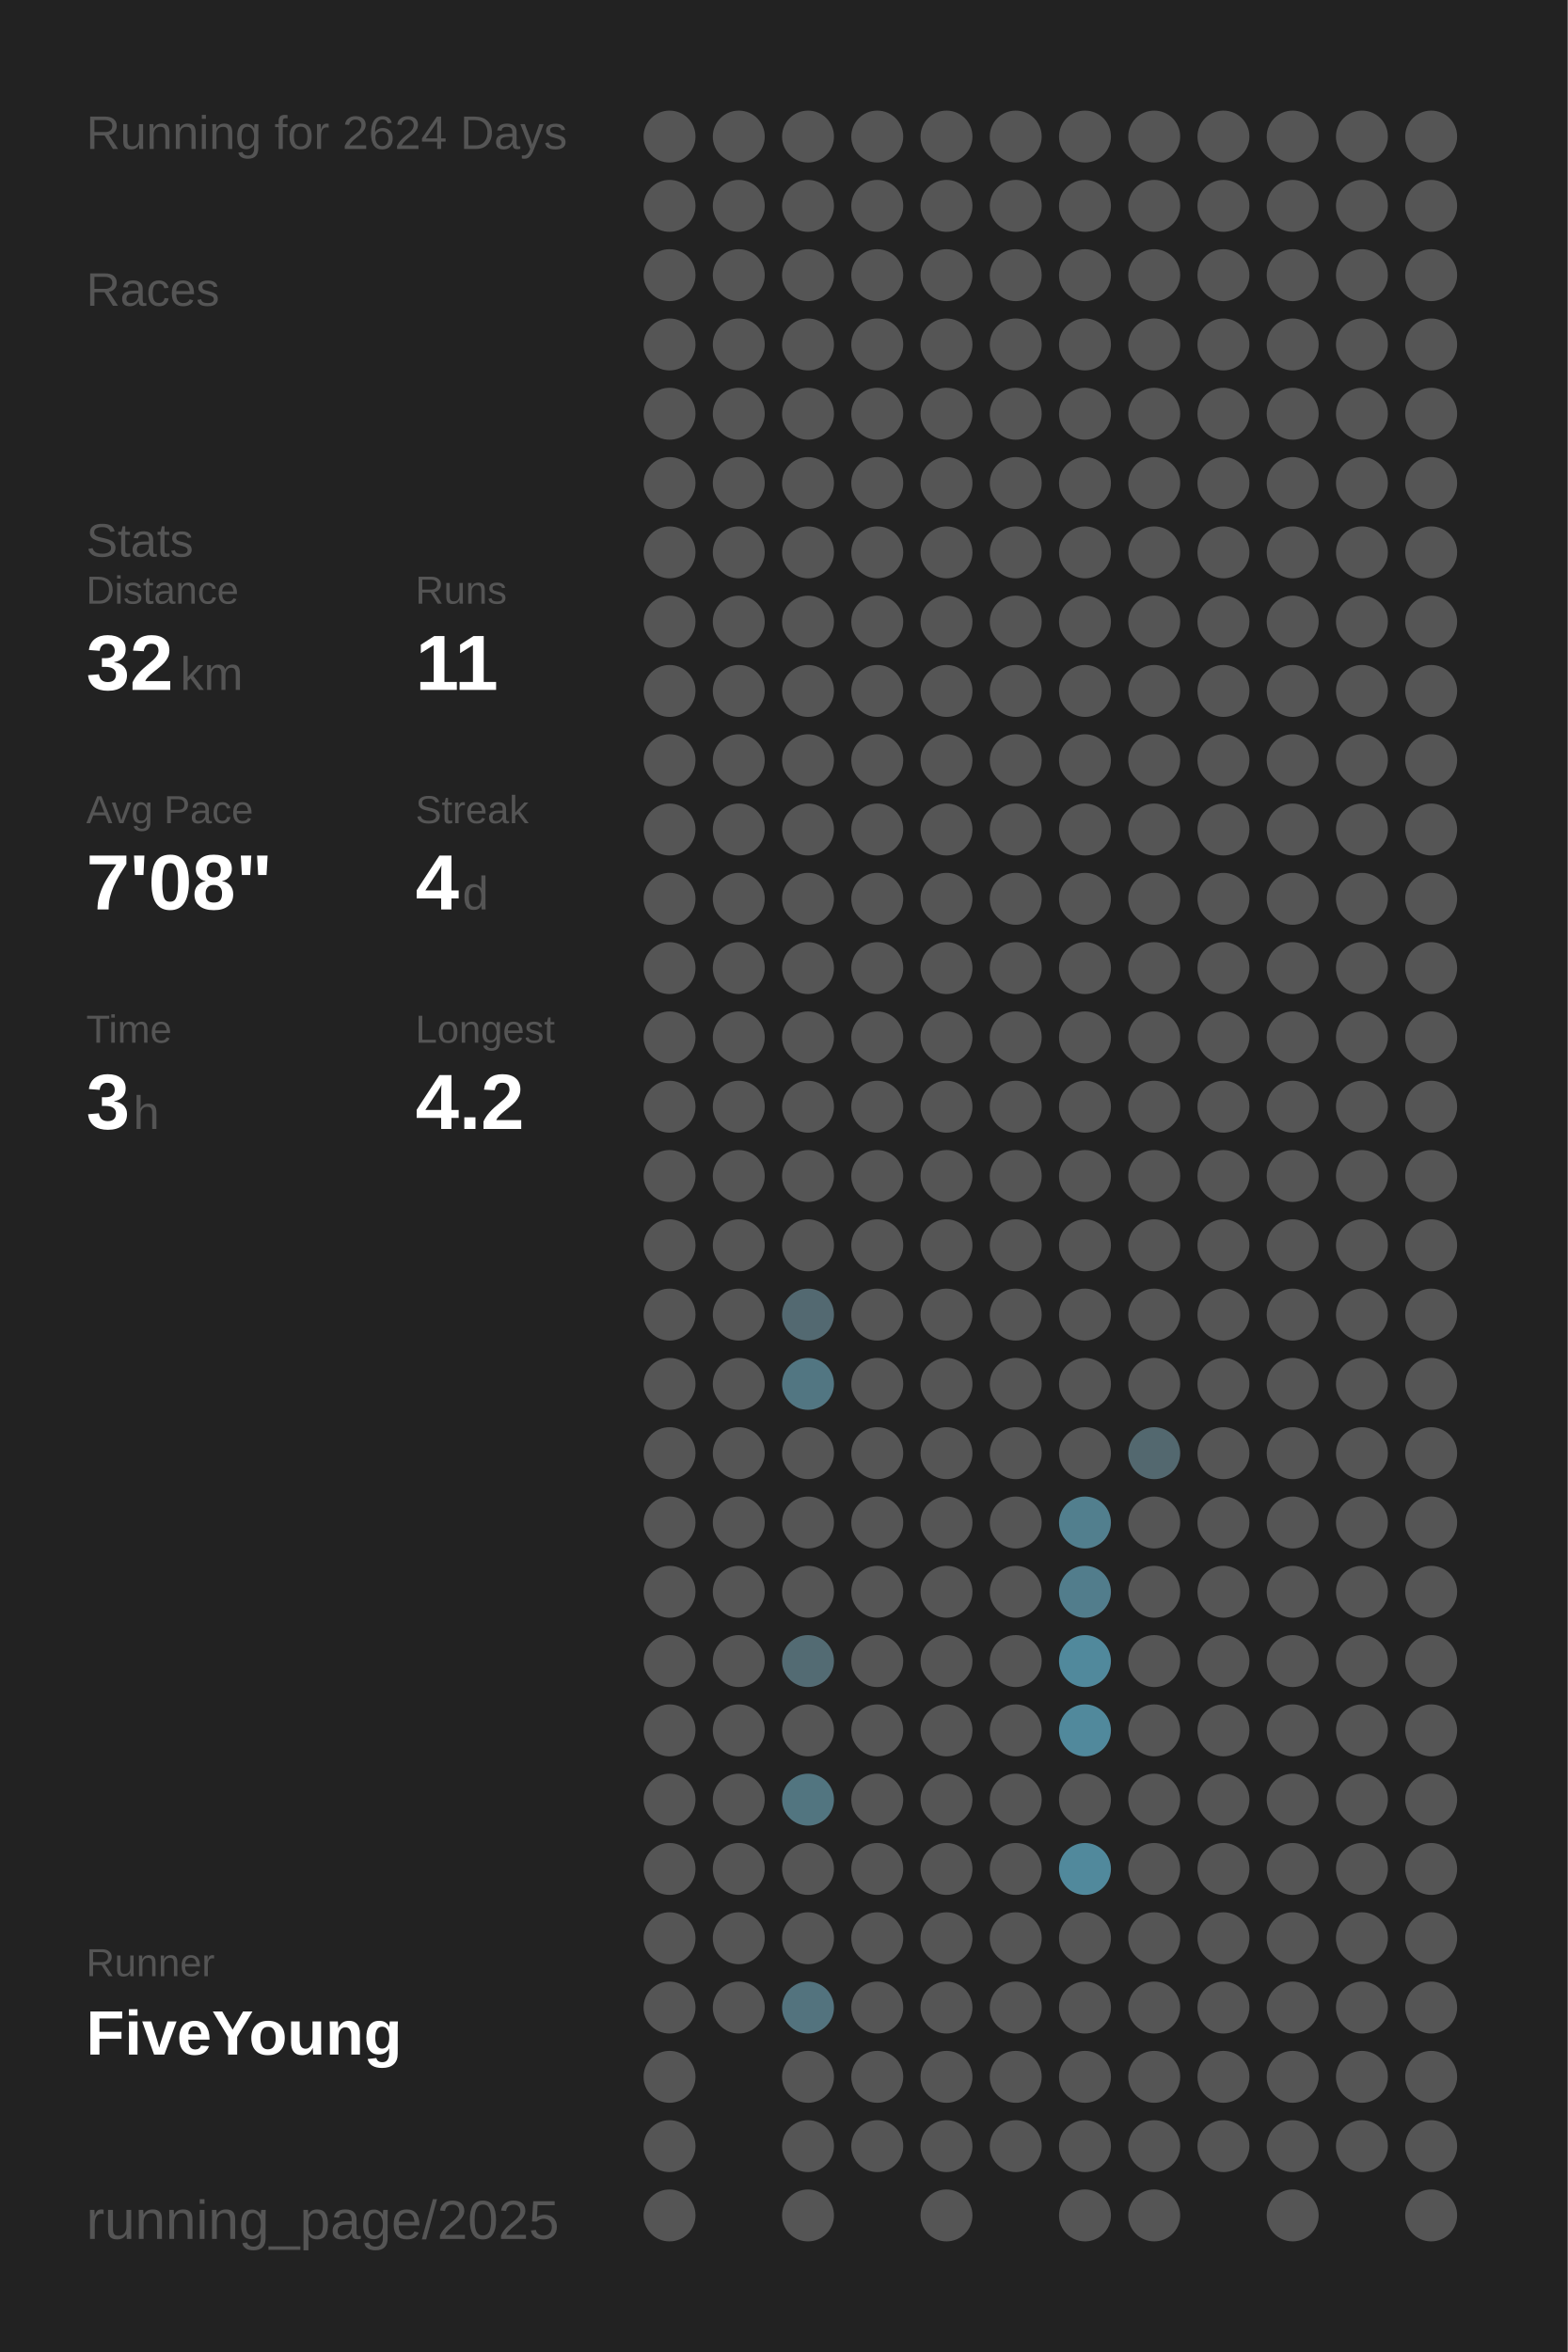
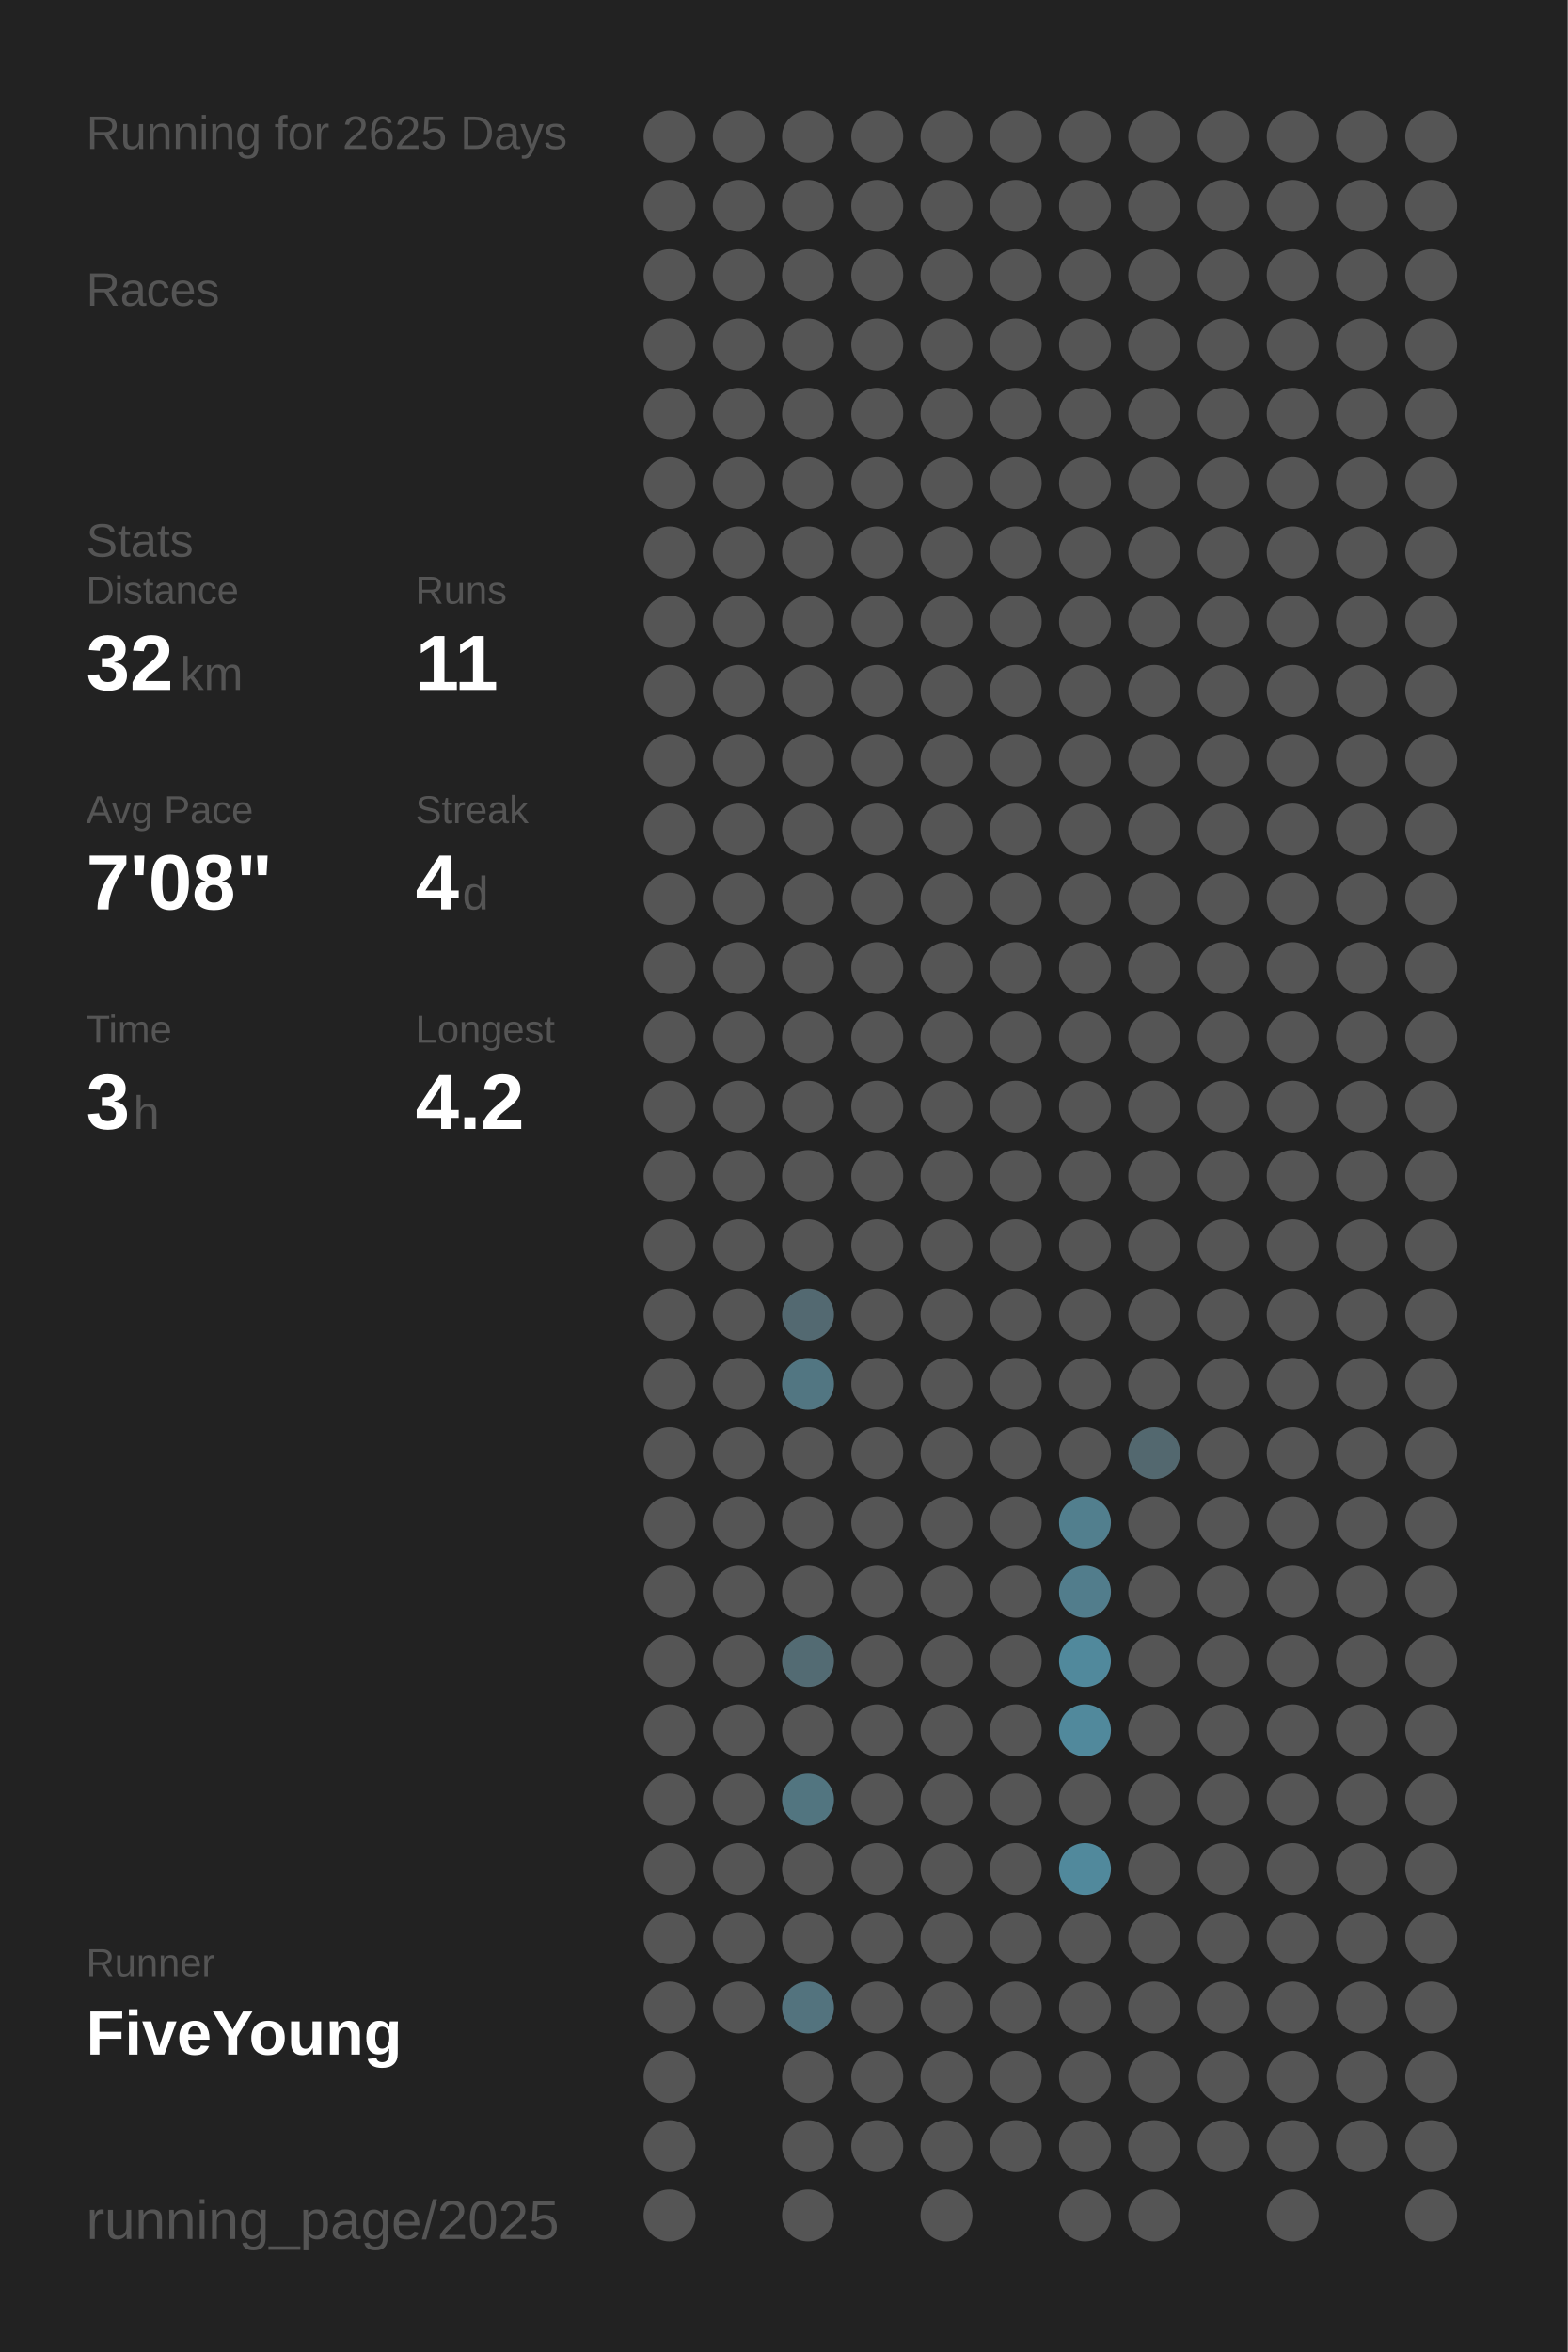
<svg xmlns="http://www.w3.org/2000/svg" baseProfile="full" height="300mm" version="1.1" viewBox="0,0,200,300" width="200mm">
  <defs />
  <rect fill="#222222" height="300" width="200" x="0" y="0" />
-   <text fill="#555555" style="font-size:6px; font-family:Arial;" x="11" y="19">Running for 2624 Days</text>
+   <text fill="#555555" style="font-size:6px; font-family:Arial;" x="11" y="19">Running for 2625 Days</text>
  <text fill="#555555" style="font-size:6px; font-family:Arial;" x="11" y="39">Races</text>
  <text fill="#555555" style="font-size:6px; font-family:Arial;" x="11" y="71">Stats</text>
  <text fill="#555555" style="font-size:5px; font-family:Arial;" x="11" y="77">Distance</text>
  <text fill="#FFFFFF" style="font-size:10px; font-family:Arial; font-weight:bold;" x="11" y="88">32</text>
  <text fill="#555555" style="font-size:6px; font-family:Arial;" x="23" y="88">km</text>
  <text fill="#555555" style="font-size:5px; font-family:Arial;" x="53" y="77">Runs</text>
  <text fill="#FFFFFF" style="font-size:10px; font-family:Arial; font-weight:bold;" x="53" y="88">11</text>
  <text fill="#555555" style="font-size:5px; font-family:Arial;" x="11" y="105">Avg Pace</text>
  <text fill="#FFFFFF" style="font-size:10px; font-family:Arial; font-weight:bold;" x="11" y="116">7'08"</text>
  <text fill="#555555" style="font-size:5px; font-family:Arial;" x="53" y="105">Streak</text>
  <text fill="#FFFFFF" style="font-size:10px; font-family:Arial; font-weight:bold;" x="53" y="116">4</text>
  <text fill="#555555" style="font-size:6px; font-family:Arial;" x="59" y="116">d</text>
  <text fill="#555555" style="font-size:5px; font-family:Arial;" x="11" y="133">Time</text>
  <text fill="#FFFFFF" style="font-size:10px; font-family:Arial; font-weight:bold;" x="11" y="144">3</text>
  <text fill="#555555" style="font-size:6px; font-family:Arial;" x="17" y="144">h</text>
  <text fill="#555555" style="font-size:5px; font-family:Arial;" x="53" y="133">Longest</text>
  <text fill="#FFFFFF" style="font-size:10px; font-family:Arial; font-weight:bold;" x="53" y="144">4.2</text>
  <text fill="#555555" style="font-size:5px; font-family:Arial;" x="11" y="252.065">Runner</text>
  <text fill="#FFFFFF" style="font-size:8px; font-family:Arial; font-weight:bold;" x="11" y="262.065">FiveYoung</text>
  <text fill="#555555" style="font-size:7px; font-family:Arial;" x="11" y="285.581">running_page/2025</text>
  <circle cx="85.417" cy="17.419" fill="#555555" r="3.312" />
  <circle cx="85.417" cy="26.258" fill="#555555" r="3.312" />
  <circle cx="85.417" cy="35.097" fill="#555555" r="3.312" />
  <circle cx="85.417" cy="43.935" fill="#555555" r="3.312" />
  <circle cx="85.417" cy="52.774" fill="#555555" r="3.312" />
  <circle cx="85.417" cy="61.613" fill="#555555" r="3.312" />
  <circle cx="85.417" cy="70.452" fill="#555555" r="3.312" />
  <circle cx="85.417" cy="79.29" fill="#555555" r="3.312" />
  <circle cx="85.417" cy="88.129" fill="#555555" r="3.312" />
  <circle cx="85.417" cy="96.968" fill="#555555" r="3.312" />
  <circle cx="85.417" cy="105.806" fill="#555555" r="3.312" />
  <circle cx="85.417" cy="114.645" fill="#555555" r="3.312" />
  <circle cx="85.417" cy="123.484" fill="#555555" r="3.312" />
  <circle cx="85.417" cy="132.323" fill="#555555" r="3.312" />
  <circle cx="85.417" cy="141.161" fill="#555555" r="3.312" />
  <circle cx="85.417" cy="150" fill="#555555" r="3.312" />
  <circle cx="85.417" cy="158.839" fill="#555555" r="3.312" />
  <circle cx="85.417" cy="167.677" fill="#555555" r="3.312" />
  <circle cx="85.417" cy="176.516" fill="#555555" r="3.312" />
  <circle cx="85.417" cy="185.355" fill="#555555" r="3.312" />
  <circle cx="85.417" cy="194.194" fill="#555555" r="3.312" />
  <circle cx="85.417" cy="203.032" fill="#555555" r="3.312" />
  <circle cx="85.417" cy="211.871" fill="#555555" r="3.312" />
  <circle cx="85.417" cy="220.71" fill="#555555" r="3.312" />
  <circle cx="85.417" cy="229.548" fill="#555555" r="3.312" />
  <circle cx="85.417" cy="238.387" fill="#555555" r="3.312" />
  <circle cx="85.417" cy="247.226" fill="#555555" r="3.312" />
  <circle cx="85.417" cy="256.065" fill="#555555" r="3.312" />
  <circle cx="85.417" cy="264.903" fill="#555555" r="3.312" />
  <circle cx="85.417" cy="273.742" fill="#555555" r="3.312" />
  <circle cx="85.417" cy="282.581" fill="#555555" r="3.312" />
  <circle cx="94.25" cy="17.419" fill="#555555" r="3.312" />
  <circle cx="94.25" cy="26.258" fill="#555555" r="3.312" />
  <circle cx="94.25" cy="35.097" fill="#555555" r="3.312" />
  <circle cx="94.25" cy="43.935" fill="#555555" r="3.312" />
  <circle cx="94.25" cy="52.774" fill="#555555" r="3.312" />
  <circle cx="94.25" cy="61.613" fill="#555555" r="3.312" />
  <circle cx="94.25" cy="70.452" fill="#555555" r="3.312" />
  <circle cx="94.25" cy="79.29" fill="#555555" r="3.312" />
  <circle cx="94.25" cy="88.129" fill="#555555" r="3.312" />
  <circle cx="94.25" cy="96.968" fill="#555555" r="3.312" />
  <circle cx="94.25" cy="105.806" fill="#555555" r="3.312" />
  <circle cx="94.25" cy="114.645" fill="#555555" r="3.312" />
  <circle cx="94.25" cy="123.484" fill="#555555" r="3.312" />
  <circle cx="94.25" cy="132.323" fill="#555555" r="3.312" />
  <circle cx="94.25" cy="141.161" fill="#555555" r="3.312" />
  <circle cx="94.25" cy="150" fill="#555555" r="3.312" />
  <circle cx="94.25" cy="158.839" fill="#555555" r="3.312" />
  <circle cx="94.25" cy="167.677" fill="#555555" r="3.312" />
  <circle cx="94.25" cy="176.516" fill="#555555" r="3.312" />
  <circle cx="94.25" cy="185.355" fill="#555555" r="3.312" />
  <circle cx="94.25" cy="194.194" fill="#555555" r="3.312" />
  <circle cx="94.25" cy="203.032" fill="#555555" r="3.312" />
  <circle cx="94.25" cy="211.871" fill="#555555" r="3.312" />
  <circle cx="94.25" cy="220.71" fill="#555555" r="3.312" />
  <circle cx="94.25" cy="229.548" fill="#555555" r="3.312" />
  <circle cx="94.25" cy="238.387" fill="#555555" r="3.312" />
  <circle cx="94.25" cy="247.226" fill="#555555" r="3.312" />
  <circle cx="94.25" cy="256.065" fill="#555555" r="3.312" />
  <circle cx="103.083" cy="17.419" fill="#555555" r="3.312" />
  <circle cx="103.083" cy="26.258" fill="#555555" r="3.312" />
  <circle cx="103.083" cy="35.097" fill="#555555" r="3.312" />
  <circle cx="103.083" cy="43.935" fill="#555555" r="3.312" />
  <circle cx="103.083" cy="52.774" fill="#555555" r="3.312" />
  <circle cx="103.083" cy="61.613" fill="#555555" r="3.312" />
  <circle cx="103.083" cy="70.452" fill="#555555" r="3.312" />
  <circle cx="103.083" cy="79.29" fill="#555555" r="3.312" />
  <circle cx="103.083" cy="88.129" fill="#555555" r="3.312" />
  <circle cx="103.083" cy="96.968" fill="#555555" r="3.312" />
  <circle cx="103.083" cy="105.806" fill="#555555" r="3.312" />
  <circle cx="103.083" cy="114.645" fill="#555555" r="3.312" />
  <circle cx="103.083" cy="123.484" fill="#555555" r="3.312" />
  <circle cx="103.083" cy="132.323" fill="#555555" r="3.312" />
  <circle cx="103.083" cy="141.161" fill="#555555" r="3.312" />
  <circle cx="103.083" cy="150" fill="#555555" r="3.312" />
  <circle cx="103.083" cy="158.839" fill="#555555" r="3.312" />
  <circle cx="103.083" cy="167.677" fill="#536971" r="3.312" />
  <circle cx="103.083" cy="176.516" fill="#527682" r="3.312" />
  <circle cx="103.083" cy="185.355" fill="#555555" r="3.312" />
  <circle cx="103.083" cy="194.194" fill="#555555" r="3.312" />
  <circle cx="103.083" cy="203.032" fill="#555555" r="3.312" />
  <circle cx="103.083" cy="211.871" fill="#536b73" r="3.312" />
  <circle cx="103.083" cy="220.71" fill="#555555" r="3.312" />
  <circle cx="103.083" cy="229.548" fill="#527580" r="3.312" />
  <circle cx="103.083" cy="238.387" fill="#555555" r="3.312" />
  <circle cx="103.083" cy="247.226" fill="#555555" r="3.312" />
  <circle cx="103.083" cy="256.065" fill="#53737e" r="3.312" />
  <circle cx="103.083" cy="264.903" fill="#555555" r="3.312" />
  <circle cx="103.083" cy="273.742" fill="#555555" r="3.312" />
  <circle cx="103.083" cy="282.581" fill="#555555" r="3.312" />
  <circle cx="111.917" cy="17.419" fill="#555555" r="3.312" />
  <circle cx="111.917" cy="26.258" fill="#555555" r="3.312" />
  <circle cx="111.917" cy="35.097" fill="#555555" r="3.312" />
  <circle cx="111.917" cy="43.935" fill="#555555" r="3.312" />
  <circle cx="111.917" cy="52.774" fill="#555555" r="3.312" />
  <circle cx="111.917" cy="61.613" fill="#555555" r="3.312" />
  <circle cx="111.917" cy="70.452" fill="#555555" r="3.312" />
  <circle cx="111.917" cy="79.29" fill="#555555" r="3.312" />
  <circle cx="111.917" cy="88.129" fill="#555555" r="3.312" />
  <circle cx="111.917" cy="96.968" fill="#555555" r="3.312" />
  <circle cx="111.917" cy="105.806" fill="#555555" r="3.312" />
  <circle cx="111.917" cy="114.645" fill="#555555" r="3.312" />
  <circle cx="111.917" cy="123.484" fill="#555555" r="3.312" />
  <circle cx="111.917" cy="132.323" fill="#555555" r="3.312" />
  <circle cx="111.917" cy="141.161" fill="#555555" r="3.312" />
  <circle cx="111.917" cy="150" fill="#555555" r="3.312" />
  <circle cx="111.917" cy="158.839" fill="#555555" r="3.312" />
  <circle cx="111.917" cy="167.677" fill="#555555" r="3.312" />
  <circle cx="111.917" cy="176.516" fill="#555555" r="3.312" />
  <circle cx="111.917" cy="185.355" fill="#555555" r="3.312" />
  <circle cx="111.917" cy="194.194" fill="#555555" r="3.312" />
  <circle cx="111.917" cy="203.032" fill="#555555" r="3.312" />
  <circle cx="111.917" cy="211.871" fill="#555555" r="3.312" />
  <circle cx="111.917" cy="220.71" fill="#555555" r="3.312" />
  <circle cx="111.917" cy="229.548" fill="#555555" r="3.312" />
  <circle cx="111.917" cy="238.387" fill="#555555" r="3.312" />
  <circle cx="111.917" cy="247.226" fill="#555555" r="3.312" />
  <circle cx="111.917" cy="256.065" fill="#555555" r="3.312" />
  <circle cx="111.917" cy="264.903" fill="#555555" r="3.312" />
  <circle cx="111.917" cy="273.742" fill="#555555" r="3.312" />
  <circle cx="120.75" cy="17.419" fill="#555555" r="3.312" />
  <circle cx="120.75" cy="26.258" fill="#555555" r="3.312" />
  <circle cx="120.75" cy="35.097" fill="#555555" r="3.312" />
  <circle cx="120.75" cy="43.935" fill="#555555" r="3.312" />
  <circle cx="120.75" cy="52.774" fill="#555555" r="3.312" />
  <circle cx="120.75" cy="61.613" fill="#555555" r="3.312" />
  <circle cx="120.75" cy="70.452" fill="#555555" r="3.312" />
  <circle cx="120.75" cy="79.29" fill="#555555" r="3.312" />
  <circle cx="120.75" cy="88.129" fill="#555555" r="3.312" />
  <circle cx="120.75" cy="96.968" fill="#555555" r="3.312" />
  <circle cx="120.75" cy="105.806" fill="#555555" r="3.312" />
  <circle cx="120.75" cy="114.645" fill="#555555" r="3.312" />
  <circle cx="120.75" cy="123.484" fill="#555555" r="3.312" />
  <circle cx="120.75" cy="132.323" fill="#555555" r="3.312" />
  <circle cx="120.75" cy="141.161" fill="#555555" r="3.312" />
  <circle cx="120.75" cy="150" fill="#555555" r="3.312" />
  <circle cx="120.75" cy="158.839" fill="#555555" r="3.312" />
  <circle cx="120.75" cy="167.677" fill="#555555" r="3.312" />
  <circle cx="120.75" cy="176.516" fill="#555555" r="3.312" />
  <circle cx="120.75" cy="185.355" fill="#555555" r="3.312" />
  <circle cx="120.75" cy="194.194" fill="#555555" r="3.312" />
  <circle cx="120.75" cy="203.032" fill="#555555" r="3.312" />
  <circle cx="120.75" cy="211.871" fill="#555555" r="3.312" />
  <circle cx="120.75" cy="220.71" fill="#555555" r="3.312" />
  <circle cx="120.75" cy="229.548" fill="#555555" r="3.312" />
  <circle cx="120.75" cy="238.387" fill="#555555" r="3.312" />
  <circle cx="120.75" cy="247.226" fill="#555555" r="3.312" />
  <circle cx="120.75" cy="256.065" fill="#555555" r="3.312" />
  <circle cx="120.75" cy="264.903" fill="#555555" r="3.312" />
  <circle cx="120.75" cy="273.742" fill="#555555" r="3.312" />
  <circle cx="120.75" cy="282.581" fill="#555555" r="3.312" />
  <circle cx="129.583" cy="17.419" fill="#555555" r="3.312" />
  <circle cx="129.583" cy="26.258" fill="#555555" r="3.312" />
  <circle cx="129.583" cy="35.097" fill="#555555" r="3.312" />
  <circle cx="129.583" cy="43.935" fill="#555555" r="3.312" />
  <circle cx="129.583" cy="52.774" fill="#555555" r="3.312" />
  <circle cx="129.583" cy="61.613" fill="#555555" r="3.312" />
  <circle cx="129.583" cy="70.452" fill="#555555" r="3.312" />
  <circle cx="129.583" cy="79.29" fill="#555555" r="3.312" />
  <circle cx="129.583" cy="88.129" fill="#555555" r="3.312" />
  <circle cx="129.583" cy="96.968" fill="#555555" r="3.312" />
  <circle cx="129.583" cy="105.806" fill="#555555" r="3.312" />
  <circle cx="129.583" cy="114.645" fill="#555555" r="3.312" />
  <circle cx="129.583" cy="123.484" fill="#555555" r="3.312" />
  <circle cx="129.583" cy="132.323" fill="#555555" r="3.312" />
  <circle cx="129.583" cy="141.161" fill="#555555" r="3.312" />
  <circle cx="129.583" cy="150" fill="#555555" r="3.312" />
  <circle cx="129.583" cy="158.839" fill="#555555" r="3.312" />
  <circle cx="129.583" cy="167.677" fill="#555555" r="3.312" />
  <circle cx="129.583" cy="176.516" fill="#555555" r="3.312" />
  <circle cx="129.583" cy="185.355" fill="#555555" r="3.312" />
  <circle cx="129.583" cy="194.194" fill="#555555" r="3.312" />
  <circle cx="129.583" cy="203.032" fill="#555555" r="3.312" />
  <circle cx="129.583" cy="211.871" fill="#555555" r="3.312" />
  <circle cx="129.583" cy="220.71" fill="#555555" r="3.312" />
  <circle cx="129.583" cy="229.548" fill="#555555" r="3.312" />
  <circle cx="129.583" cy="238.387" fill="#555555" r="3.312" />
  <circle cx="129.583" cy="247.226" fill="#555555" r="3.312" />
  <circle cx="129.583" cy="256.065" fill="#555555" r="3.312" />
  <circle cx="129.583" cy="264.903" fill="#555555" r="3.312" />
  <circle cx="129.583" cy="273.742" fill="#555555" r="3.312" />
  <circle cx="138.417" cy="17.419" fill="#555555" r="3.312" />
  <circle cx="138.417" cy="26.258" fill="#555555" r="3.312" />
  <circle cx="138.417" cy="35.097" fill="#555555" r="3.312" />
  <circle cx="138.417" cy="43.935" fill="#555555" r="3.312" />
  <circle cx="138.417" cy="52.774" fill="#555555" r="3.312" />
  <circle cx="138.417" cy="61.613" fill="#555555" r="3.312" />
  <circle cx="138.417" cy="70.452" fill="#555555" r="3.312" />
  <circle cx="138.417" cy="79.29" fill="#555555" r="3.312" />
  <circle cx="138.417" cy="88.129" fill="#555555" r="3.312" />
  <circle cx="138.417" cy="96.968" fill="#555555" r="3.312" />
  <circle cx="138.417" cy="105.806" fill="#555555" r="3.312" />
  <circle cx="138.417" cy="114.645" fill="#555555" r="3.312" />
  <circle cx="138.417" cy="123.484" fill="#555555" r="3.312" />
  <circle cx="138.417" cy="132.323" fill="#555555" r="3.312" />
  <circle cx="138.417" cy="141.161" fill="#555555" r="3.312" />
  <circle cx="138.417" cy="150" fill="#555555" r="3.312" />
  <circle cx="138.417" cy="158.839" fill="#555555" r="3.312" />
  <circle cx="138.417" cy="167.677" fill="#555555" r="3.312" />
  <circle cx="138.417" cy="176.516" fill="#555555" r="3.312" />
  <circle cx="138.417" cy="185.355" fill="#555555" r="3.312" />
  <circle cx="138.417" cy="194.194" fill="#527f8e" r="3.312" />
  <circle cx="138.417" cy="203.032" fill="#527d8c" r="3.312" />
  <circle cx="138.417" cy="211.871" fill="#51899c" r="3.312" />
  <circle cx="138.417" cy="220.71" fill="#51899c" r="3.312" />
  <circle cx="138.417" cy="229.548" fill="#555555" r="3.312" />
  <circle cx="138.417" cy="238.387" fill="#51899c" r="3.312" />
  <circle cx="138.417" cy="247.226" fill="#555555" r="3.312" />
  <circle cx="138.417" cy="256.065" fill="#555555" r="3.312" />
  <circle cx="138.417" cy="264.903" fill="#555555" r="3.312" />
  <circle cx="138.417" cy="273.742" fill="#555555" r="3.312" />
  <circle cx="138.417" cy="282.581" fill="#555555" r="3.312" />
  <circle cx="147.25" cy="17.419" fill="#555555" r="3.312" />
  <circle cx="147.25" cy="26.258" fill="#555555" r="3.312" />
  <circle cx="147.25" cy="35.097" fill="#555555" r="3.312" />
  <circle cx="147.25" cy="43.935" fill="#555555" r="3.312" />
  <circle cx="147.25" cy="52.774" fill="#555555" r="3.312" />
  <circle cx="147.25" cy="61.613" fill="#555555" r="3.312" />
  <circle cx="147.25" cy="70.452" fill="#555555" r="3.312" />
  <circle cx="147.25" cy="79.29" fill="#555555" r="3.312" />
  <circle cx="147.25" cy="88.129" fill="#555555" r="3.312" />
  <circle cx="147.25" cy="96.968" fill="#555555" r="3.312" />
  <circle cx="147.25" cy="105.806" fill="#555555" r="3.312" />
  <circle cx="147.25" cy="114.645" fill="#555555" r="3.312" />
  <circle cx="147.25" cy="123.484" fill="#555555" r="3.312" />
  <circle cx="147.25" cy="132.323" fill="#555555" r="3.312" />
  <circle cx="147.25" cy="141.161" fill="#555555" r="3.312" />
  <circle cx="147.25" cy="150" fill="#555555" r="3.312" />
  <circle cx="147.25" cy="158.839" fill="#555555" r="3.312" />
  <circle cx="147.25" cy="167.677" fill="#555555" r="3.312" />
  <circle cx="147.25" cy="176.516" fill="#555555" r="3.312" />
  <circle cx="147.25" cy="185.355" fill="#53686f" r="3.312" />
  <circle cx="147.25" cy="194.194" fill="#555555" r="3.312" />
  <circle cx="147.25" cy="203.032" fill="#555555" r="3.312" />
  <circle cx="147.25" cy="211.871" fill="#555555" r="3.312" />
  <circle cx="147.25" cy="220.71" fill="#555555" r="3.312" />
  <circle cx="147.25" cy="229.548" fill="#555555" r="3.312" />
  <circle cx="147.25" cy="238.387" fill="#555555" r="3.312" />
  <circle cx="147.25" cy="247.226" fill="#555555" r="3.312" />
  <circle cx="147.25" cy="256.065" fill="#555555" r="3.312" />
  <circle cx="147.25" cy="264.903" fill="#555555" r="3.312" />
  <circle cx="147.25" cy="273.742" fill="#555555" r="3.312" />
  <circle cx="147.25" cy="282.581" fill="#555555" r="3.312" />
  <circle cx="156.083" cy="17.419" fill="#555555" r="3.312" />
  <circle cx="156.083" cy="26.258" fill="#555555" r="3.312" />
  <circle cx="156.083" cy="35.097" fill="#555555" r="3.312" />
  <circle cx="156.083" cy="43.935" fill="#555555" r="3.312" />
  <circle cx="156.083" cy="52.774" fill="#555555" r="3.312" />
  <circle cx="156.083" cy="61.613" fill="#555555" r="3.312" />
  <circle cx="156.083" cy="70.452" fill="#555555" r="3.312" />
  <circle cx="156.083" cy="79.29" fill="#555555" r="3.312" />
  <circle cx="156.083" cy="88.129" fill="#555555" r="3.312" />
  <circle cx="156.083" cy="96.968" fill="#555555" r="3.312" />
  <circle cx="156.083" cy="105.806" fill="#555555" r="3.312" />
  <circle cx="156.083" cy="114.645" fill="#555555" r="3.312" />
  <circle cx="156.083" cy="123.484" fill="#555555" r="3.312" />
  <circle cx="156.083" cy="132.323" fill="#555555" r="3.312" />
  <circle cx="156.083" cy="141.161" fill="#555555" r="3.312" />
  <circle cx="156.083" cy="150" fill="#555555" r="3.312" />
  <circle cx="156.083" cy="158.839" fill="#555555" r="3.312" />
  <circle cx="156.083" cy="167.677" fill="#555555" r="3.312" />
  <circle cx="156.083" cy="176.516" fill="#555555" r="3.312" />
  <circle cx="156.083" cy="185.355" fill="#555555" r="3.312" />
  <circle cx="156.083" cy="194.194" fill="#555555" r="3.312" />
  <circle cx="156.083" cy="203.032" fill="#555555" r="3.312" />
  <circle cx="156.083" cy="211.871" fill="#555555" r="3.312" />
  <circle cx="156.083" cy="220.71" fill="#555555" r="3.312" />
  <circle cx="156.083" cy="229.548" fill="#555555" r="3.312" />
  <circle cx="156.083" cy="238.387" fill="#555555" r="3.312" />
  <circle cx="156.083" cy="247.226" fill="#555555" r="3.312" />
  <circle cx="156.083" cy="256.065" fill="#555555" r="3.312" />
  <circle cx="156.083" cy="264.903" fill="#555555" r="3.312" />
  <circle cx="156.083" cy="273.742" fill="#555555" r="3.312" />
  <circle cx="164.917" cy="17.419" fill="#555555" r="3.312" />
  <circle cx="164.917" cy="26.258" fill="#555555" r="3.312" />
  <circle cx="164.917" cy="35.097" fill="#555555" r="3.312" />
  <circle cx="164.917" cy="43.935" fill="#555555" r="3.312" />
  <circle cx="164.917" cy="52.774" fill="#555555" r="3.312" />
  <circle cx="164.917" cy="61.613" fill="#555555" r="3.312" />
  <circle cx="164.917" cy="70.452" fill="#555555" r="3.312" />
  <circle cx="164.917" cy="79.29" fill="#555555" r="3.312" />
  <circle cx="164.917" cy="88.129" fill="#555555" r="3.312" />
  <circle cx="164.917" cy="96.968" fill="#555555" r="3.312" />
  <circle cx="164.917" cy="105.806" fill="#555555" r="3.312" />
  <circle cx="164.917" cy="114.645" fill="#555555" r="3.312" />
  <circle cx="164.917" cy="123.484" fill="#555555" r="3.312" />
  <circle cx="164.917" cy="132.323" fill="#555555" r="3.312" />
  <circle cx="164.917" cy="141.161" fill="#555555" r="3.312" />
  <circle cx="164.917" cy="150" fill="#555555" r="3.312" />
  <circle cx="164.917" cy="158.839" fill="#555555" r="3.312" />
  <circle cx="164.917" cy="167.677" fill="#555555" r="3.312" />
  <circle cx="164.917" cy="176.516" fill="#555555" r="3.312" />
  <circle cx="164.917" cy="185.355" fill="#555555" r="3.312" />
  <circle cx="164.917" cy="194.194" fill="#555555" r="3.312" />
  <circle cx="164.917" cy="203.032" fill="#555555" r="3.312" />
  <circle cx="164.917" cy="211.871" fill="#555555" r="3.312" />
  <circle cx="164.917" cy="220.71" fill="#555555" r="3.312" />
  <circle cx="164.917" cy="229.548" fill="#555555" r="3.312" />
  <circle cx="164.917" cy="238.387" fill="#555555" r="3.312" />
  <circle cx="164.917" cy="247.226" fill="#555555" r="3.312" />
  <circle cx="164.917" cy="256.065" fill="#555555" r="3.312" />
  <circle cx="164.917" cy="264.903" fill="#555555" r="3.312" />
  <circle cx="164.917" cy="273.742" fill="#555555" r="3.312" />
  <circle cx="164.917" cy="282.581" fill="#555555" r="3.312" />
  <circle cx="173.75" cy="17.419" fill="#555555" r="3.312" />
  <circle cx="173.75" cy="26.258" fill="#555555" r="3.312" />
  <circle cx="173.75" cy="35.097" fill="#555555" r="3.312" />
  <circle cx="173.75" cy="43.935" fill="#555555" r="3.312" />
  <circle cx="173.75" cy="52.774" fill="#555555" r="3.312" />
  <circle cx="173.75" cy="61.613" fill="#555555" r="3.312" />
  <circle cx="173.75" cy="70.452" fill="#555555" r="3.312" />
  <circle cx="173.75" cy="79.29" fill="#555555" r="3.312" />
  <circle cx="173.75" cy="88.129" fill="#555555" r="3.312" />
  <circle cx="173.75" cy="96.968" fill="#555555" r="3.312" />
  <circle cx="173.75" cy="105.806" fill="#555555" r="3.312" />
  <circle cx="173.75" cy="114.645" fill="#555555" r="3.312" />
  <circle cx="173.75" cy="123.484" fill="#555555" r="3.312" />
  <circle cx="173.75" cy="132.323" fill="#555555" r="3.312" />
  <circle cx="173.75" cy="141.161" fill="#555555" r="3.312" />
  <circle cx="173.75" cy="150" fill="#555555" r="3.312" />
  <circle cx="173.75" cy="158.839" fill="#555555" r="3.312" />
  <circle cx="173.75" cy="167.677" fill="#555555" r="3.312" />
  <circle cx="173.75" cy="176.516" fill="#555555" r="3.312" />
  <circle cx="173.75" cy="185.355" fill="#555555" r="3.312" />
  <circle cx="173.75" cy="194.194" fill="#555555" r="3.312" />
  <circle cx="173.75" cy="203.032" fill="#555555" r="3.312" />
  <circle cx="173.75" cy="211.871" fill="#555555" r="3.312" />
  <circle cx="173.75" cy="220.71" fill="#555555" r="3.312" />
  <circle cx="173.75" cy="229.548" fill="#555555" r="3.312" />
  <circle cx="173.75" cy="238.387" fill="#555555" r="3.312" />
  <circle cx="173.75" cy="247.226" fill="#555555" r="3.312" />
  <circle cx="173.75" cy="256.065" fill="#555555" r="3.312" />
  <circle cx="173.75" cy="264.903" fill="#555555" r="3.312" />
  <circle cx="173.75" cy="273.742" fill="#555555" r="3.312" />
  <circle cx="182.583" cy="17.419" fill="#555555" r="3.312" />
  <circle cx="182.583" cy="26.258" fill="#555555" r="3.312" />
  <circle cx="182.583" cy="35.097" fill="#555555" r="3.312" />
  <circle cx="182.583" cy="43.935" fill="#555555" r="3.312" />
  <circle cx="182.583" cy="52.774" fill="#555555" r="3.312" />
  <circle cx="182.583" cy="61.613" fill="#555555" r="3.312" />
  <circle cx="182.583" cy="70.452" fill="#555555" r="3.312" />
  <circle cx="182.583" cy="79.29" fill="#555555" r="3.312" />
  <circle cx="182.583" cy="88.129" fill="#555555" r="3.312" />
  <circle cx="182.583" cy="96.968" fill="#555555" r="3.312" />
  <circle cx="182.583" cy="105.806" fill="#555555" r="3.312" />
  <circle cx="182.583" cy="114.645" fill="#555555" r="3.312" />
  <circle cx="182.583" cy="123.484" fill="#555555" r="3.312" />
  <circle cx="182.583" cy="132.323" fill="#555555" r="3.312" />
  <circle cx="182.583" cy="141.161" fill="#555555" r="3.312" />
  <circle cx="182.583" cy="150" fill="#555555" r="3.312" />
  <circle cx="182.583" cy="158.839" fill="#555555" r="3.312" />
  <circle cx="182.583" cy="167.677" fill="#555555" r="3.312" />
  <circle cx="182.583" cy="176.516" fill="#555555" r="3.312" />
  <circle cx="182.583" cy="185.355" fill="#555555" r="3.312" />
  <circle cx="182.583" cy="194.194" fill="#555555" r="3.312" />
  <circle cx="182.583" cy="203.032" fill="#555555" r="3.312" />
  <circle cx="182.583" cy="211.871" fill="#555555" r="3.312" />
  <circle cx="182.583" cy="220.71" fill="#555555" r="3.312" />
  <circle cx="182.583" cy="229.548" fill="#555555" r="3.312" />
  <circle cx="182.583" cy="238.387" fill="#555555" r="3.312" />
  <circle cx="182.583" cy="247.226" fill="#555555" r="3.312" />
  <circle cx="182.583" cy="256.065" fill="#555555" r="3.312" />
  <circle cx="182.583" cy="264.903" fill="#555555" r="3.312" />
  <circle cx="182.583" cy="273.742" fill="#555555" r="3.312" />
  <circle cx="182.583" cy="282.581" fill="#555555" r="3.312" />
</svg>
